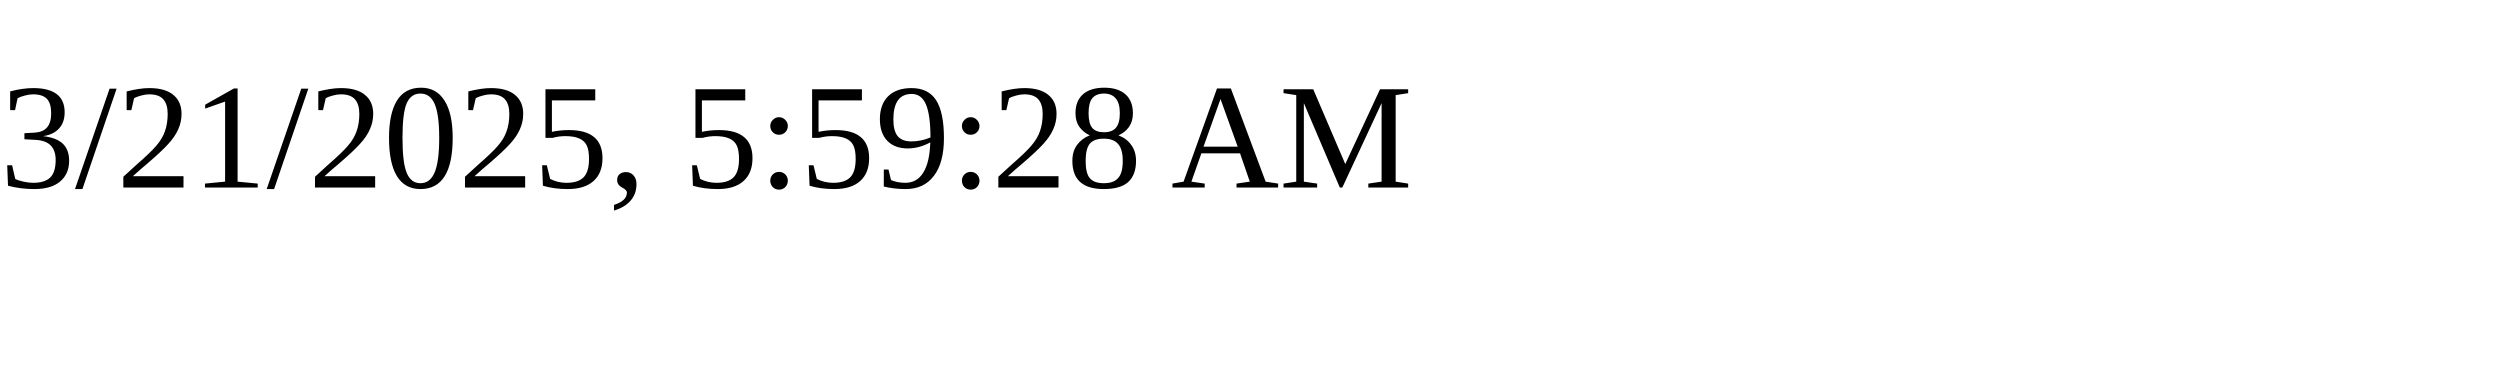
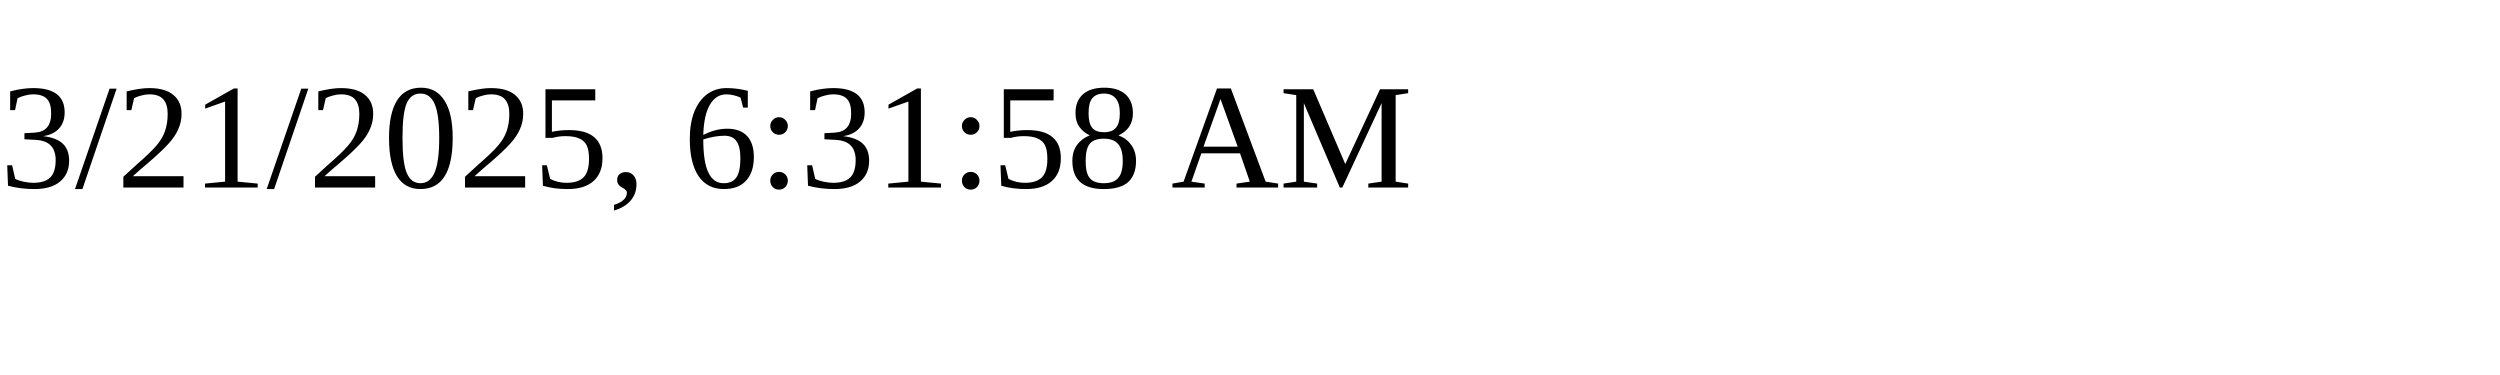
<svg xmlns="http://www.w3.org/2000/svg" height="30" width="200">
-   <text x="0" y="15">3/21/2025, 5:59:28 AM</text>
+   <text x="0" y="15">3/21/2025, 6:31:58 AM</text>
</svg>
